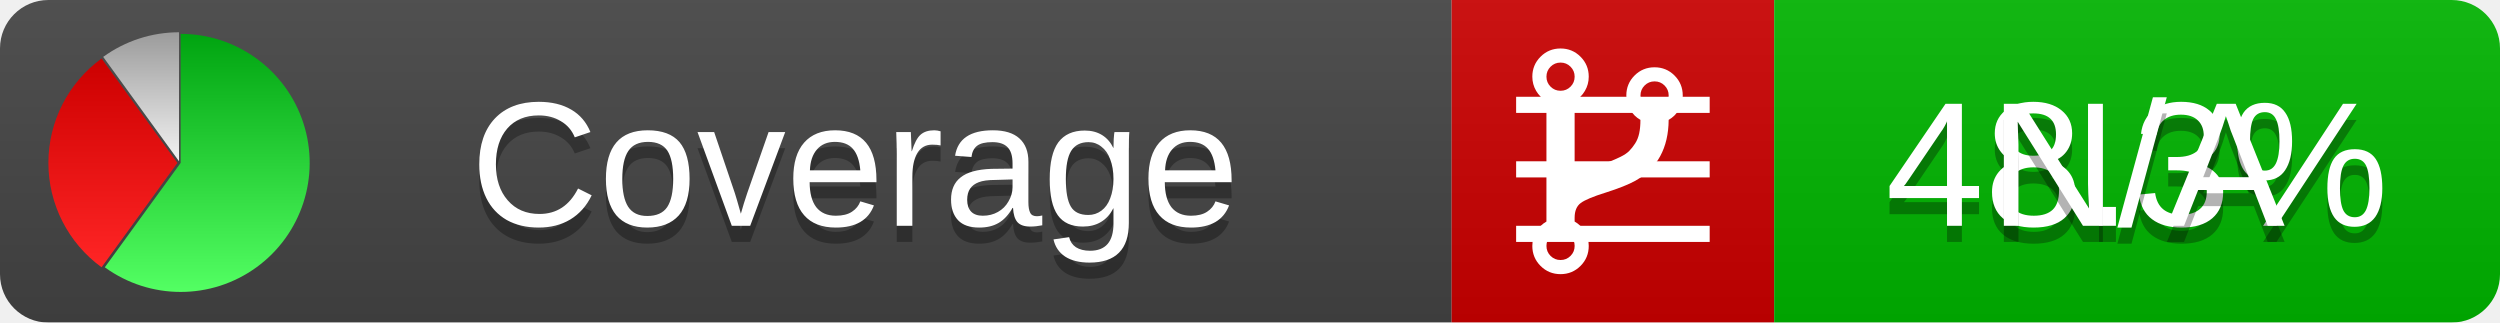
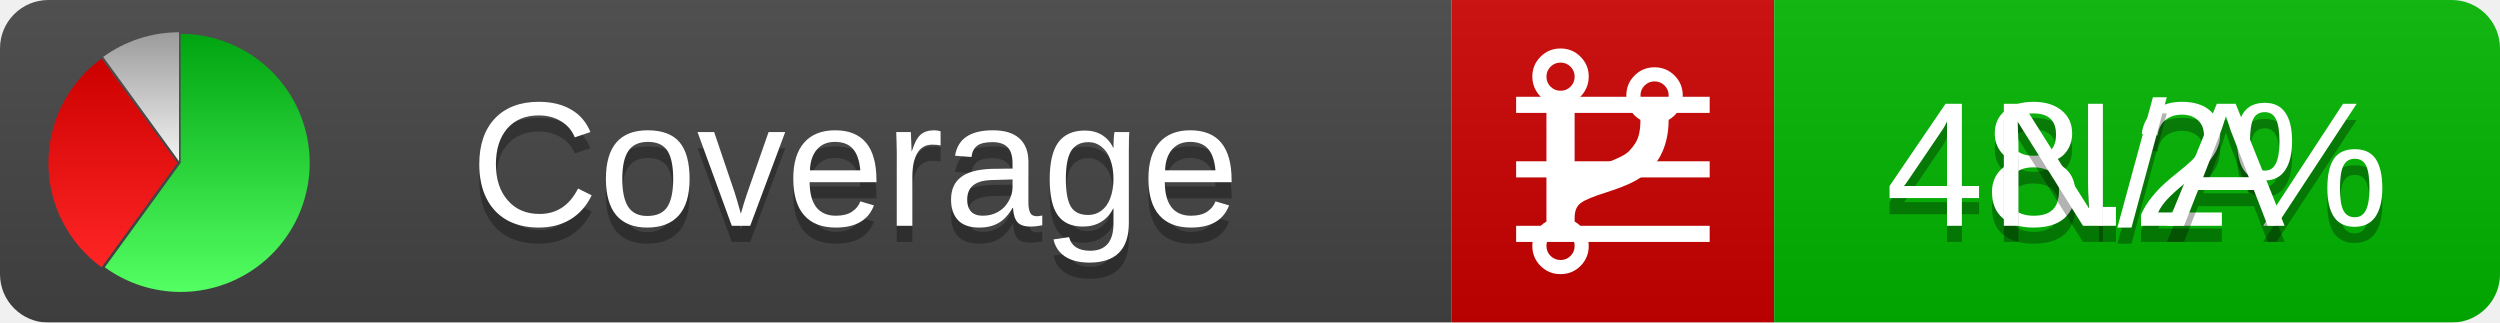
<svg xmlns="http://www.w3.org/2000/svg" xmlns:xlink="http://www.w3.org/1999/xlink" width="155" height="20">
  <style type="text/css">
          
            @keyframes fadeout {
              0 % { visibility: visible; opacity: 1; }
              40% { visibility: visible; opacity: 1; }
              50% { visibility: hidden; opacity: 0; }
              90% { visibility: hidden; opacity: 0; }
              100% { visibility: visible; opacity: 1; }
            }
            @keyframes fadein {
              0% { visibility: hidden; opacity: 0; }
              40% { visibility: hidden; opacity: 0; }
              50% { visibility: visible; opacity: 1; }
              90% { visibility: visible; opacity: 1; }
              100% { visibility: hidden; opacity: 0; }
            }
            .linecoverage {
                animation-duration: 10s;
                animation-name: fadeout;
                animation-iteration-count: infinite;
            }
            .branchcoverage {
                animation-duration: 10s;
                animation-name: fadein;
                animation-iteration-count: infinite;
            }
          
    </style>
  <defs>
    <linearGradient id="gradient" x2="0" y2="100%">
      <stop offset="0" stop-color="#bbb" stop-opacity=".1" />
      <stop offset="1" stop-opacity=".1" />
    </linearGradient>
    <linearGradient id="green" x2="0" y2="100%">
      <stop offset="0" stop-color="#00A410" />
      <stop offset="1" stop-color="#53FF63" />
    </linearGradient>
    <linearGradient id="red" x2="0" y2="100%">
      <stop offset="0" stop-color="#C00" />
      <stop offset="1" stop-color="#FF2525" />
    </linearGradient>
    <linearGradient id="gray" x2="0" y2="100%">
      <stop offset="0" stop-color="#9B9B9B" />
      <stop offset="1" stop-color="#F3F3F3" />
    </linearGradient>
    <mask id="mask">
      <rect width="155" height="20" rx="3" fill="#fff" />
    </mask>
    <g id="icon">
      <path style="fill:url(#green);" d="M205,202.5 l0,-200 a200,200 0 1,1 -117.558,361.803 z" />
      <path style="fill:url(#red);" d="M200,202.5 l-117.558,161.803 a200,200 0 0,1 0,-323.607 z" />
      <path style="fill:url(#gray);" d="M202.5,200 l-117.558,-161.803 a200,200 0 0,1 117.558,-38.196 z" />
    </g>
  </defs>
  <g mask="url(#mask)">
    <rect x="0" y="0" width="90" height="20" fill="#444" />
    <rect x="90" y="0" width="20" height="20" fill="#c00" />
    <rect x="110" y="0" width="45" height="20" fill="#00B600" />
    <rect x="0" y="0" width="155" height="20" fill="url(#gradient)" />
  </g>
  <g>
    <path class="linecoverage" stroke="#fff" d="M94 6.5 h12 M94 10.5 h12 M94 14.5 h12" />
    <path class="branchcoverage" fill="#fff" d="m 97.628,15.247 q 0,-0.364 -0.255,-0.619 -0.255,-0.255 -0.619,-0.255 -0.364,0 -0.619,0.255 -0.255,0.255 -0.255,0.619 0,0.364 0.255,0.619 0.255,0.255 0.619,0.255 0.364,0 0.619,-0.255 0.255,-0.255 0.255,-0.619 z m 0,-10.493 q 0,-0.364 -0.255,-0.619 -0.255,-0.255 -0.619,-0.255 -0.364,0 -0.619,0.255 -0.255,0.255 -0.255,0.619 0,0.364 0.255,0.619 0.255,0.255 0.619,0.255 0.364,0 0.619,-0.255 0.255,-0.255 0.255,-0.619 z m 5.83,1.166 q 0,-0.364 -0.255,-0.619 -0.255,-0.255 -0.619,-0.255 -0.364,0 -0.619,0.255 -0.255,0.255 -0.255,0.619 0,0.364 0.255,0.619 0.255,0.255 0.619,0.255 0.364,0 0.619,-0.255 0.255,-0.255 0.255,-0.619 z m 0.874,0 q 0,0.474 -0.237,0.879 -0.237,0.405 -0.638,0.633 -0.018,2.614 -2.059,3.771 -0.619,0.346 -1.849,0.738 -1.166,0.364 -1.544,0.647 -0.378,0.282 -0.378,0.911 l 0,0.237 q 0.401,0.228 0.638,0.633 0.237,0.405 0.237,0.879 0,0.729 -0.51,1.239 -0.51,0.51 -1.239,0.51 -0.729,0 -1.239,-0.51 -0.51,-0.51 -0.51,-1.239 0,-0.474 0.237,-0.879 0.237,-0.405 0.638,-0.633 l 0,-7.469 q -0.401,-0.228 -0.638,-0.633 -0.237,-0.405 -0.237,-0.879 0,-0.729 0.51,-1.239 0.51,-0.51 1.239,-0.51 0.729,0 1.239,0.51 0.51,0.51 0.51,1.239 0,0.474 -0.237,0.879 -0.237,0.405 -0.638,0.633 l 0,4.527 q 0.492,-0.237 1.403,-0.519 0.501,-0.155 0.797,-0.269 0.296,-0.114 0.642,-0.282 0.346,-0.169 0.537,-0.36 0.191,-0.191 0.369,-0.465 0.178,-0.273 0.255,-0.633 0.077,-0.36 0.077,-0.833 -0.401,-0.228 -0.638,-0.633 -0.237,-0.405 -0.237,-0.879 0,-0.729 0.51,-1.239 0.51,-0.51 1.239,-0.51 0.729,0 1.239,0.51 0.51,0.51 0.51,1.239 z" />
  </g>
  <g fill="#fff" text-anchor="middle" font-family="Verdana,Arial,Geneva,sans-serif" font-size="11">
    <a xlink:href="https://github.com/danielpalme/ReportGenerator" target="_top">
      <use xlink:href="#icon" transform="translate(3,2) scale(.04)" />
    </a>
    <text x="53" y="15" fill="#010101" fill-opacity=".3">Coverage</text>
    <text x="53" y="14" fill="#fff">Coverage</text>
-     <text class="linecoverage" x="132.5" y="15" fill="#010101" fill-opacity=".3">48.3%</text>
-     <text class="linecoverage" x="132.5" y="14">48.3%</text>
+     <text class="linecoverage" x="132.5" y="15" fill="#010101" fill-opacity=".3">48.2%</text>
+     <text class="linecoverage" x="132.5" y="14">48.2%</text>
    <text class="branchcoverage" x="132.5" y="15" fill="#010101" fill-opacity=".3">N/A</text>
    <text class="branchcoverage" x="132.5" y="14">N/A</text>
  </g>
  <g>
    <rect class="linecoverage" x="90" y="0" width="65" height="20" fill-opacity="0" />
    <rect class="branchcoverage" x="90" y="0" width="65" height="20" fill-opacity="0" />
  </g>
</svg>
